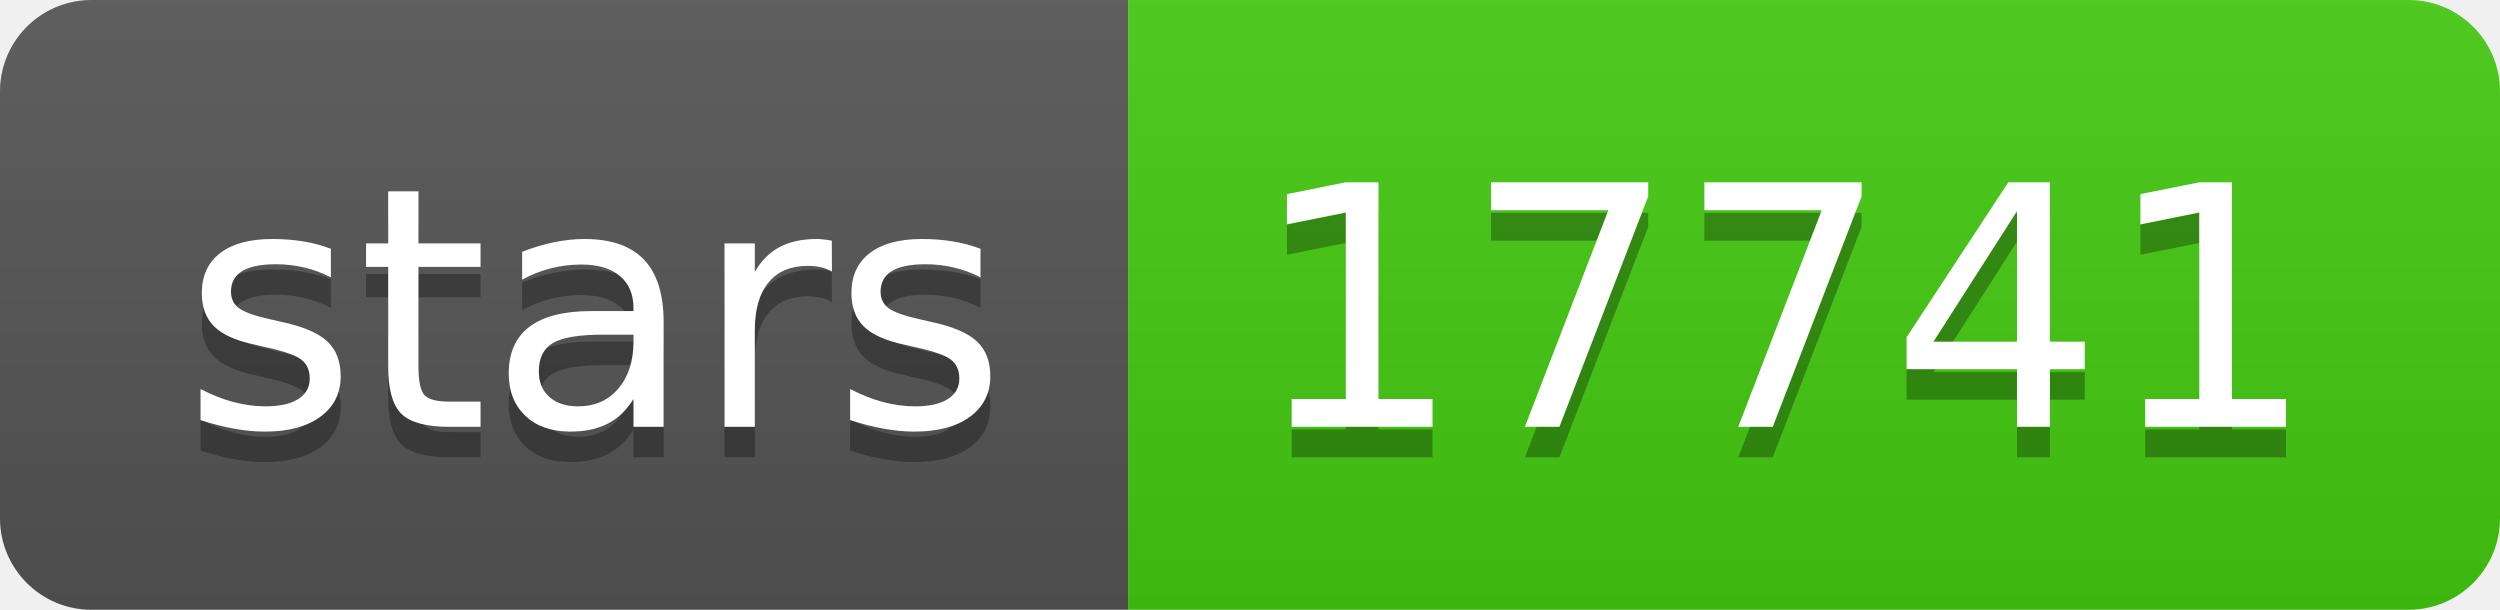
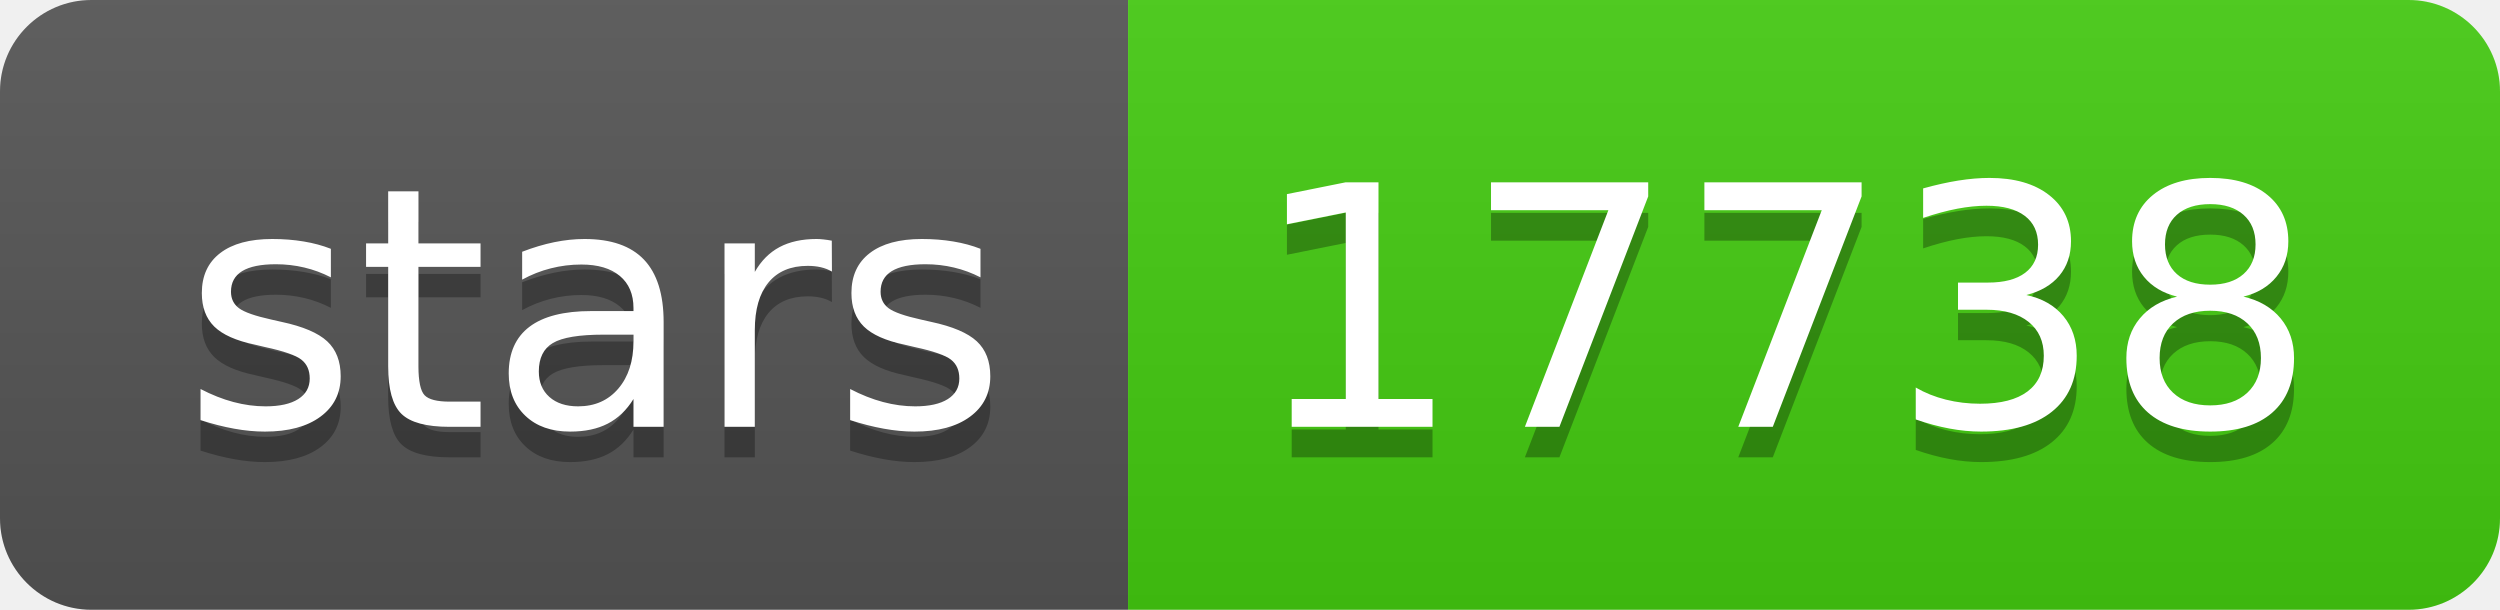
- <svg xmlns="http://www.w3.org/2000/svg" width="82" height="20" role="img" aria-label="stars: 17741">
+ <svg xmlns="http://www.w3.org/2000/svg" width="82" height="20" role="img" aria-label="stars: 17738">
  <linearGradient id="s" x2="0" y2="100%">
    <stop offset="0" stop-color="#bbb" stop-opacity=".1" />
    <stop offset="1" stop-opacity=".1" />
  </linearGradient>
  <clipPath id="r">
    <rect width="82" height="20" rx="3" fill="#fff" />
  </clipPath>
  <g clip-path="url(#r)">
    <rect width="37" height="20" fill="#555" />
    <rect x="37" width="45" height="20" fill="#4c1" />
    <rect width="82" height="20" fill="url(#s)" />
  </g>
  <g fill="#fff" text-anchor="middle" font-family="Verdana,Geneva,DejaVu Sans,sans-serif" text-rendering="geometricPrecision" font-size="110">
    <text aria-hidden="true" x="195" y="150" fill="#010101" fill-opacity=".3" transform="scale(.1)" textLength="270">stars</text>
    <text x="195" y="140" transform="scale(.1)" fill="#fff" textLength="270">stars</text>
-     <text aria-hidden="true" x="585" y="150" fill="#010101" fill-opacity=".3" transform="scale(.1)" textLength="350">17741</text>
-     <text x="585" y="140" transform="scale(.1)" fill="#fff" textLength="350">17741</text>
+     <text aria-hidden="true" x="585" y="150" fill="#010101" fill-opacity=".3" transform="scale(.1)" textLength="350">17738</text>
+     <text x="585" y="140" transform="scale(.1)" fill="#fff" textLength="350">17738</text>
  </g>
</svg>
